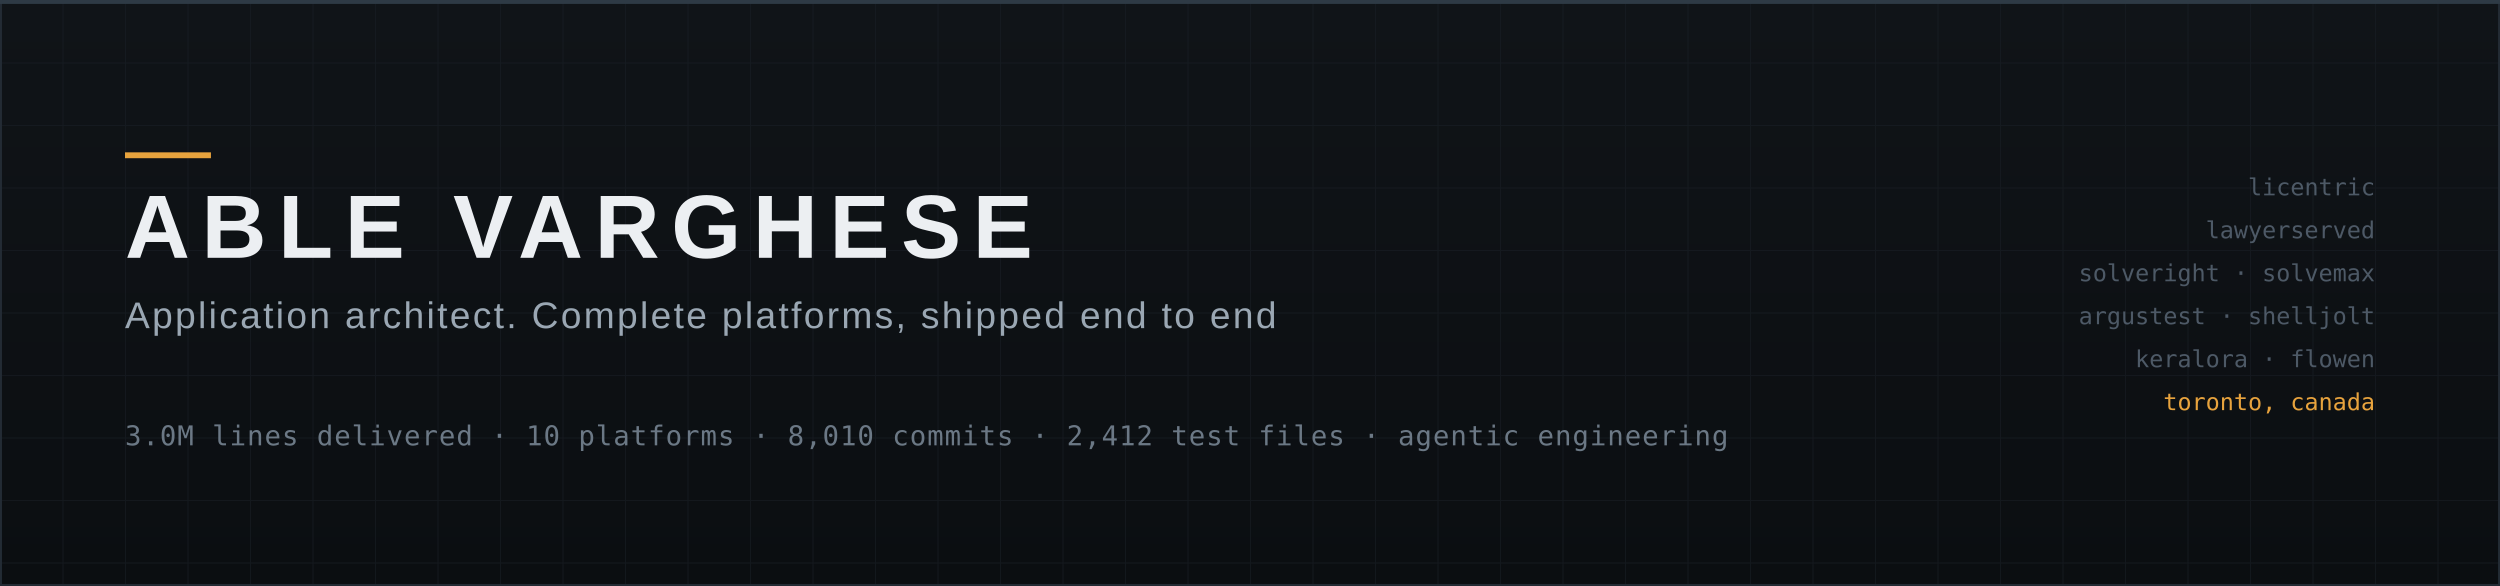
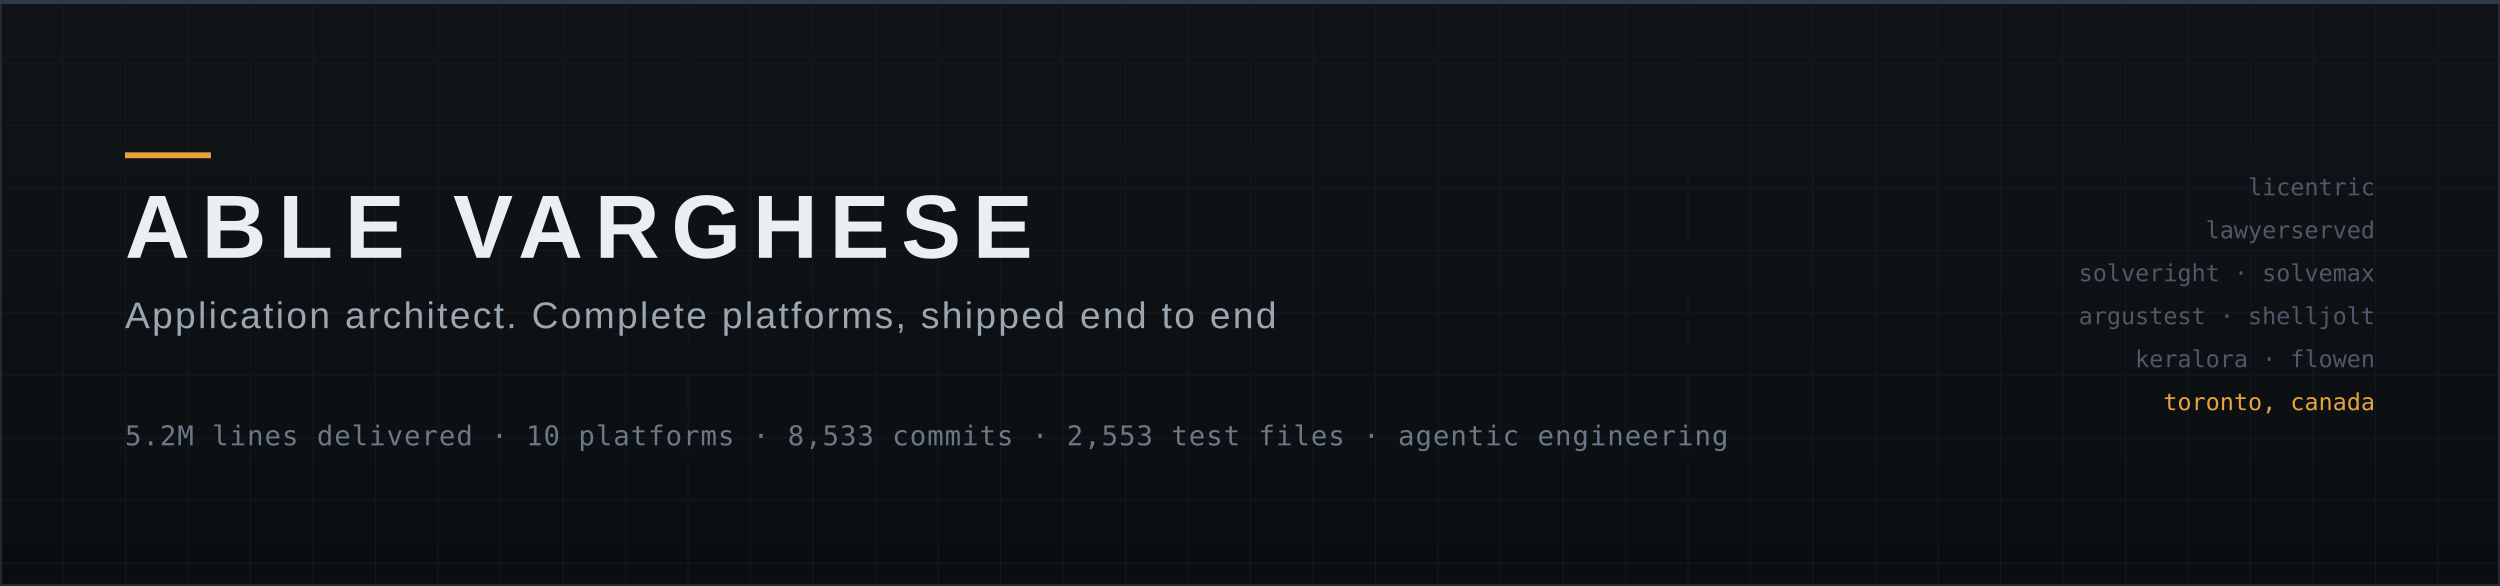
<svg xmlns="http://www.w3.org/2000/svg" width="1280" height="300" viewBox="0 0 1280 300" role="img" aria-label="Able Varghese, Application Architect">
  <defs>
    <linearGradient id="bg" x1="0" y1="0" x2="0" y2="1">
      <stop offset="0" stop-color="#101418" />
      <stop offset="1" stop-color="#0b0e11" />
    </linearGradient>
    <pattern id="grid" width="32" height="32" patternUnits="userSpaceOnUse">
      <path d="M32 0H0V32" fill="none" stroke="#1a2027" stroke-width="1" />
    </pattern>
  </defs>
  <rect width="1280" height="300" fill="url(#bg)" />
  <rect width="1280" height="300" fill="url(#grid)" opacity="0.55" />
  <rect x="0.5" y="0.5" width="1279" height="299" fill="none" stroke="#232b34" stroke-width="1" />
  <rect x="0" y="0" width="1280" height="2" fill="#2e3a45" />
  <rect x="64" y="78" width="44" height="3" fill="#e8a33d" />
  <text x="64" y="132" font-family="Avenir Next, Helvetica Neue, Arial, sans-serif" font-size="46" font-weight="700" letter-spacing="6" fill="#eceff2">ABLE VARGHESE</text>
  <text x="64" y="168" font-family="Avenir Next, Helvetica Neue, Arial, sans-serif" font-size="19" font-weight="400" letter-spacing="1.2" fill="#9aa7b3">Application architect. Complete platforms, shipped end to end</text>
-   <text x="64" y="228" font-family="SF Mono, Menlo, Consolas, monospace" font-size="14" letter-spacing="0.5" fill="#6b7885">3.0M lines delivered · 10 platforms · 8,010 commits · 2,412 test files · agentic engineering</text>
+   <text x="64" y="228" font-family="SF Mono, Menlo, Consolas, monospace" font-size="14" letter-spacing="0.5" fill="#6b7885">5.2M lines delivered · 10 platforms · 8,533 commits · 2,553 test files · agentic engineering</text>
  <g font-family="SF Mono, Menlo, Consolas, monospace" font-size="12" fill="#4d5966" text-anchor="end">
    <text x="1216" y="100">licentric</text>
    <text x="1216" y="122">lawyerserved</text>
    <text x="1216" y="144">solveright · solvemax</text>
    <text x="1216" y="166">argustest · shelljolt</text>
    <text x="1216" y="188">keralora · flowen</text>
    <text x="1216" y="210" fill="#e8a33d">toronto, canada</text>
  </g>
</svg>
